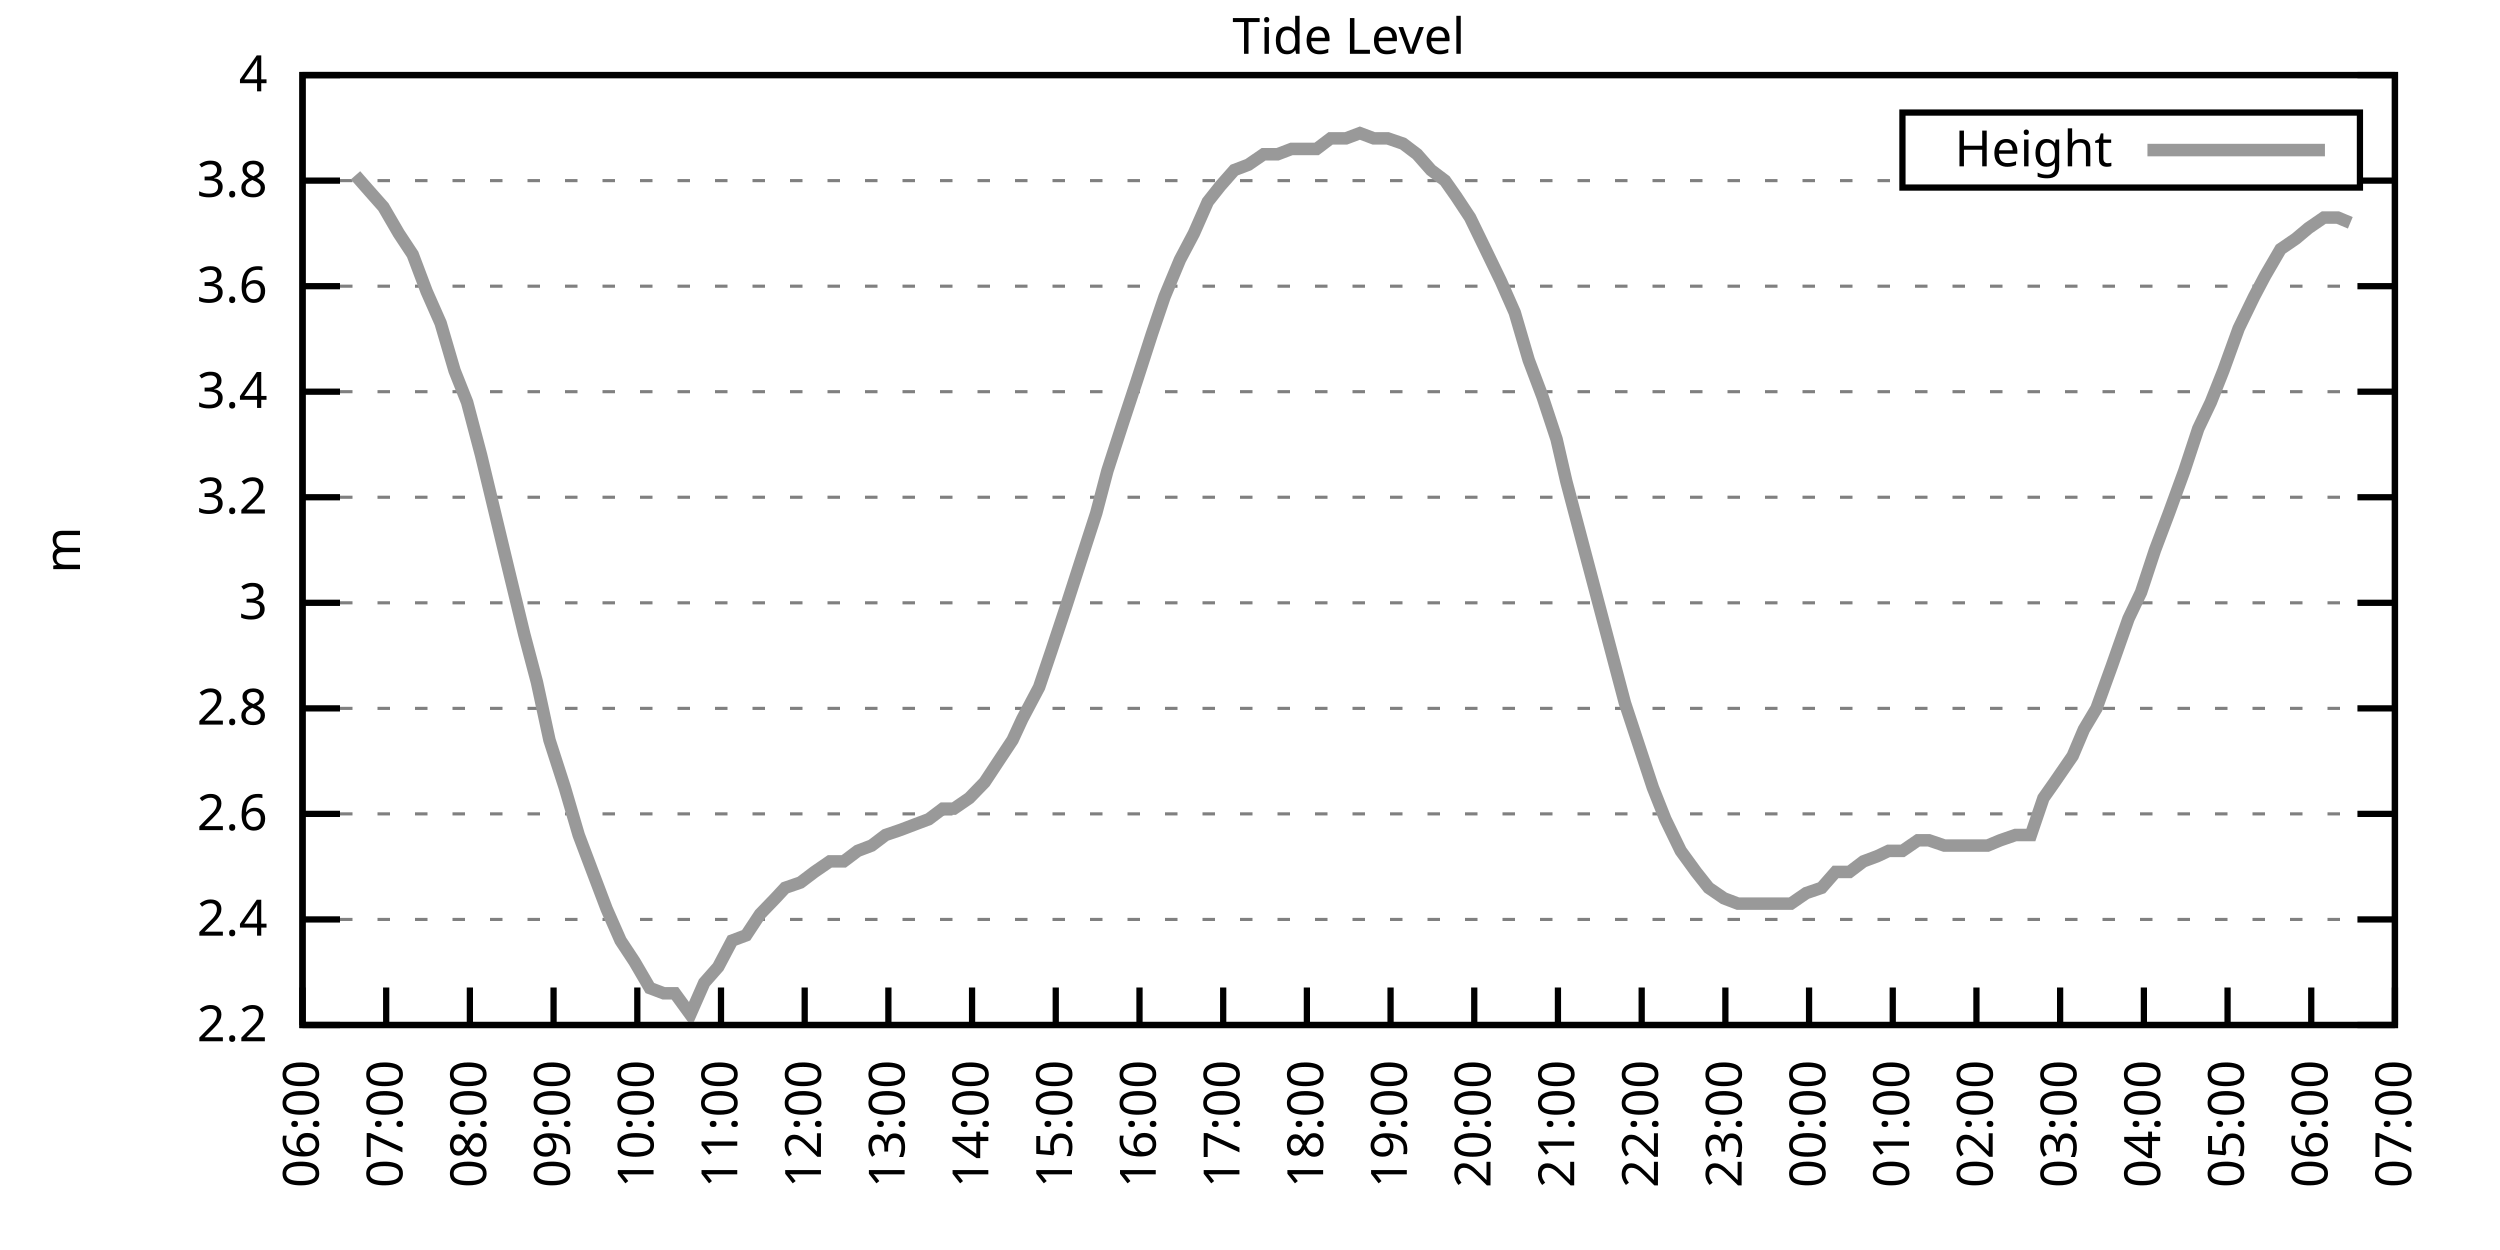
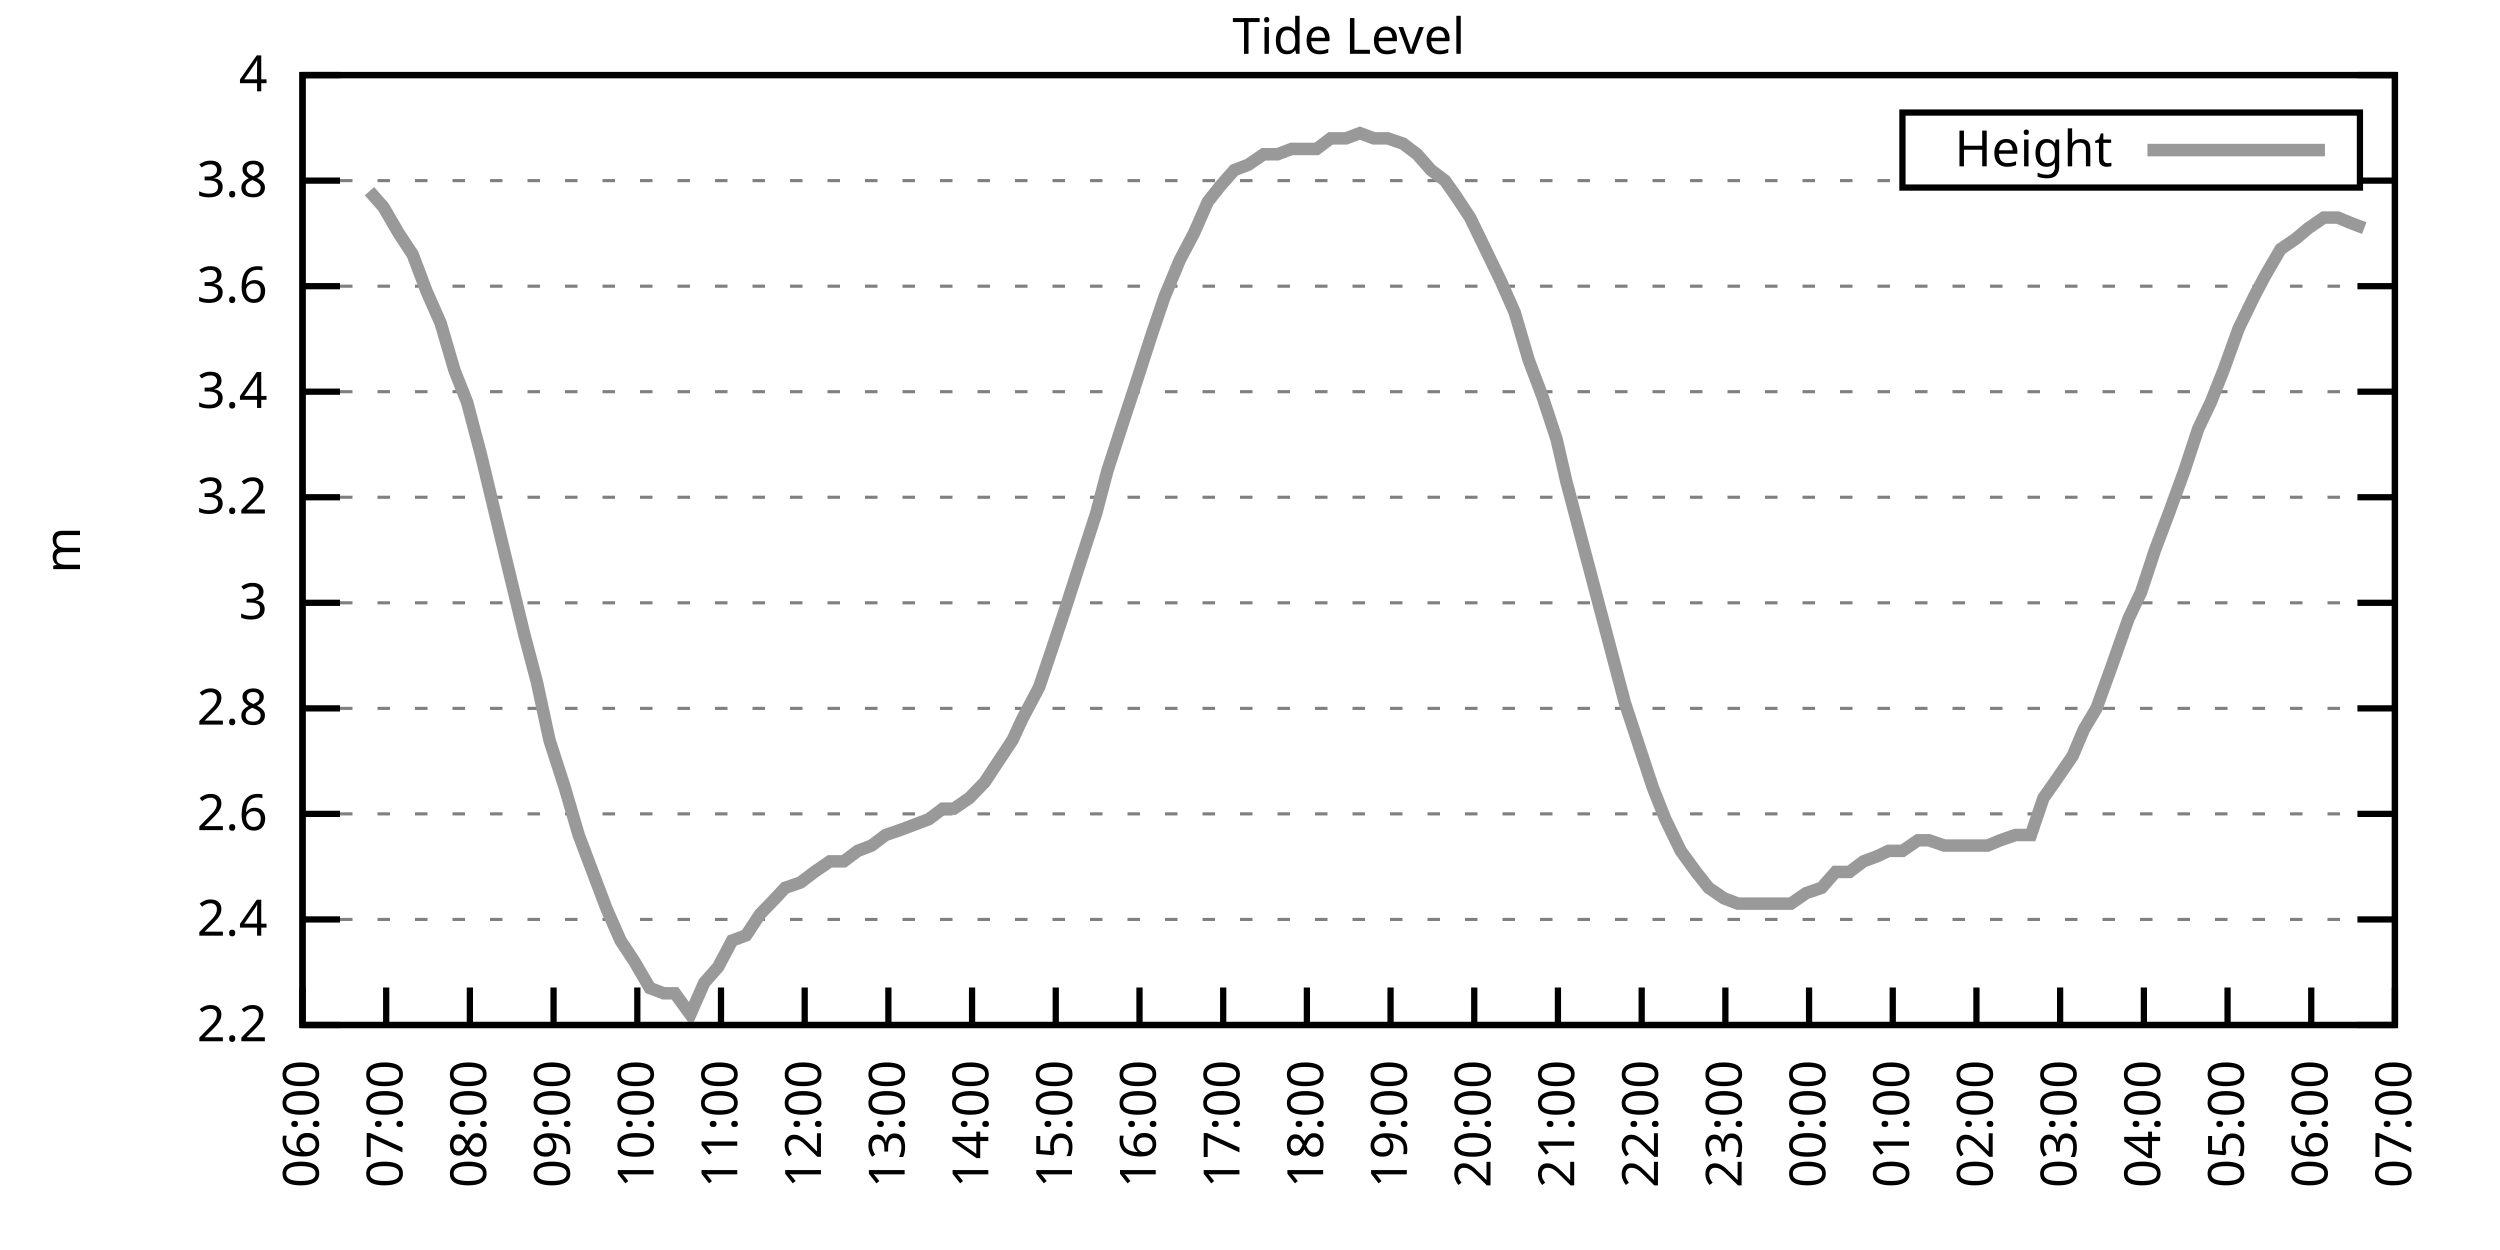
<svg xmlns="http://www.w3.org/2000/svg" xmlns:xlink="http://www.w3.org/1999/xlink" width="400" height="200" viewBox="0 0 400 200">
  <g id="gnuplot_canvas">
    <rect x="0" y="0" width="400" height="200" fill="none" />
    <defs>
      <circle id="gpDot" r="0.5" stroke-width="0.5" stroke="currentColor" />
      <path id="gpPt0" stroke-width="0.333" stroke="currentColor" d="M-1,0 h2 M0,-1 v2" />
      <path id="gpPt1" stroke-width="0.333" stroke="currentColor" d="M-1,-1 L1,1 M1,-1 L-1,1" />
      <path id="gpPt2" stroke-width="0.333" stroke="currentColor" d="M-1,0 L1,0 M0,-1 L0,1 M-1,-1 L1,1 M-1,1 L1,-1" />
      <rect id="gpPt3" stroke-width="0.333" stroke="currentColor" x="-1" y="-1" width="2" height="2" />
      <rect id="gpPt4" stroke-width="0.333" stroke="currentColor" fill="currentColor" x="-1" y="-1" width="2" height="2" />
      <circle id="gpPt5" stroke-width="0.333" stroke="currentColor" cx="0" cy="0" r="1" />
      <use xlink:href="#gpPt5" id="gpPt6" fill="currentColor" stroke="none" />
      <path id="gpPt7" stroke-width="0.333" stroke="currentColor" d="M0,-1.33 L-1.33,0.67 L1.33,0.67 z" />
      <use xlink:href="#gpPt7" id="gpPt8" fill="currentColor" stroke="none" />
      <use xlink:href="#gpPt7" id="gpPt9" stroke="currentColor" transform="rotate(180)" />
      <use xlink:href="#gpPt9" id="gpPt10" fill="currentColor" stroke="none" />
      <use xlink:href="#gpPt3" id="gpPt11" stroke="currentColor" transform="rotate(45)" />
      <use xlink:href="#gpPt11" id="gpPt12" fill="currentColor" stroke="none" />
      <path id="gpPt13" stroke-width="0.333" stroke="currentColor" d="M0,1.330 L1.265,0.411 L0.782,-1.067 L-0.782,-1.076 L-1.265,0.411 z" />
      <use xlink:href="#gpPt13" id="gpPt14" fill="currentColor" stroke="none" />
      <filter id="textbox" filterUnits="objectBoundingBox" x="0" y="0" height="1" width="1">
        <feFlood flood-color="white" flood-opacity="1" result="bgnd" />
        <feComposite in="SourceGraphic" in2="bgnd" operator="atop" />
      </filter>
      <filter id="greybox" filterUnits="objectBoundingBox" x="0" y="0" height="1" width="1">
        <feFlood flood-color="lightgrey" flood-opacity="1" result="grey" />
        <feComposite in="SourceGraphic" in2="grey" operator="atop" />
      </filter>
    </defs>
    <g fill="none" color="white" stroke="currentColor" stroke-width="1.00" stroke-linecap="butt" stroke-linejoin="miter">
</g>
    <g fill="none" color="black" stroke="currentColor" stroke-width="1.00" stroke-linecap="butt" stroke-linejoin="miter">
      <g stroke="none" shape-rendering="crispEdges">
        <polygon fill="rgb(255, 255, 255)" points="48.40,164.00 383.18,164.00 383.18,12.02 48.40,12.02 " />
      </g>
    </g>
    <g fill="none" color="black" stroke="currentColor" stroke-width="1.00" stroke-linecap="butt" stroke-linejoin="miter">
</g>
    <g fill="none" color="black" stroke="black" stroke-width="0.50" stroke-linecap="butt" stroke-linejoin="miter">
</g>
    <g fill="none" color="gray" stroke="currentColor" stroke-width="0.50" stroke-linecap="butt" stroke-linejoin="miter">
      <path stroke="gray" stroke-dasharray="2,4" class="gridline" d="M48.40,164.00 L383.19,164.00  " />
    </g>
    <g fill="none" color="gray" stroke="gray" stroke-width="1.00" stroke-linecap="butt" stroke-linejoin="miter">
</g>
    <g fill="none" color="black" stroke="currentColor" stroke-width="1.00" stroke-linecap="butt" stroke-linejoin="miter">
      <path stroke="black" d="M48.40,164.00 L54.40,164.00 M383.19,164.00 L377.19,164.00  " />
      <g transform="translate(42.80,166.60)" stroke="none" fill="black" font-family="Sans" font-size="8.00" text-anchor="end">
        <text>
          <tspan font-family="Sans"> 2.2</tspan>
        </text>
      </g>
    </g>
    <g fill="none" color="black" stroke="currentColor" stroke-width="1.00" stroke-linecap="butt" stroke-linejoin="miter">
</g>
    <g fill="none" color="black" stroke="black" stroke-width="0.50" stroke-linecap="butt" stroke-linejoin="miter">
</g>
    <g fill="none" color="gray" stroke="currentColor" stroke-width="0.50" stroke-linecap="butt" stroke-linejoin="miter">
      <path stroke="gray" stroke-dasharray="2,4" class="gridline" d="M48.40,147.11 L383.19,147.11  " />
    </g>
    <g fill="none" color="gray" stroke="gray" stroke-width="1.00" stroke-linecap="butt" stroke-linejoin="miter">
</g>
    <g fill="none" color="black" stroke="currentColor" stroke-width="1.00" stroke-linecap="butt" stroke-linejoin="miter">
      <path stroke="black" d="M48.40,147.11 L54.40,147.11 M383.19,147.11 L377.19,147.11  " />
      <g transform="translate(42.80,149.71)" stroke="none" fill="black" font-family="Sans" font-size="8.00" text-anchor="end">
        <text>
          <tspan font-family="Sans"> 2.4</tspan>
        </text>
      </g>
    </g>
    <g fill="none" color="black" stroke="currentColor" stroke-width="1.00" stroke-linecap="butt" stroke-linejoin="miter">
</g>
    <g fill="none" color="black" stroke="black" stroke-width="0.50" stroke-linecap="butt" stroke-linejoin="miter">
</g>
    <g fill="none" color="gray" stroke="currentColor" stroke-width="0.50" stroke-linecap="butt" stroke-linejoin="miter">
      <path stroke="gray" stroke-dasharray="2,4" class="gridline" d="M48.40,130.22 L383.19,130.22  " />
    </g>
    <g fill="none" color="gray" stroke="gray" stroke-width="1.00" stroke-linecap="butt" stroke-linejoin="miter">
</g>
    <g fill="none" color="black" stroke="currentColor" stroke-width="1.00" stroke-linecap="butt" stroke-linejoin="miter">
      <path stroke="black" d="M48.40,130.22 L54.40,130.22 M383.19,130.22 L377.19,130.22  " />
      <g transform="translate(42.80,132.82)" stroke="none" fill="black" font-family="Sans" font-size="8.00" text-anchor="end">
        <text>
          <tspan font-family="Sans"> 2.6</tspan>
        </text>
      </g>
    </g>
    <g fill="none" color="black" stroke="currentColor" stroke-width="1.00" stroke-linecap="butt" stroke-linejoin="miter">
</g>
    <g fill="none" color="black" stroke="black" stroke-width="0.50" stroke-linecap="butt" stroke-linejoin="miter">
</g>
    <g fill="none" color="gray" stroke="currentColor" stroke-width="0.50" stroke-linecap="butt" stroke-linejoin="miter">
      <path stroke="gray" stroke-dasharray="2,4" class="gridline" d="M48.40,113.34 L383.19,113.34  " />
    </g>
    <g fill="none" color="gray" stroke="gray" stroke-width="1.00" stroke-linecap="butt" stroke-linejoin="miter">
</g>
    <g fill="none" color="black" stroke="currentColor" stroke-width="1.00" stroke-linecap="butt" stroke-linejoin="miter">
      <path stroke="black" d="M48.40,113.34 L54.40,113.34 M383.19,113.34 L377.19,113.34  " />
      <g transform="translate(42.80,115.94)" stroke="none" fill="black" font-family="Sans" font-size="8.00" text-anchor="end">
        <text>
          <tspan font-family="Sans"> 2.8</tspan>
        </text>
      </g>
    </g>
    <g fill="none" color="black" stroke="currentColor" stroke-width="1.00" stroke-linecap="butt" stroke-linejoin="miter">
</g>
    <g fill="none" color="black" stroke="black" stroke-width="0.50" stroke-linecap="butt" stroke-linejoin="miter">
</g>
    <g fill="none" color="gray" stroke="currentColor" stroke-width="0.50" stroke-linecap="butt" stroke-linejoin="miter">
      <path stroke="gray" stroke-dasharray="2,4" class="gridline" d="M48.40,96.45 L383.19,96.45  " />
    </g>
    <g fill="none" color="gray" stroke="gray" stroke-width="1.00" stroke-linecap="butt" stroke-linejoin="miter">
</g>
    <g fill="none" color="black" stroke="currentColor" stroke-width="1.00" stroke-linecap="butt" stroke-linejoin="miter">
      <path stroke="black" d="M48.40,96.45 L54.40,96.45 M383.19,96.45 L377.19,96.45  " />
      <g transform="translate(42.80,99.05)" stroke="none" fill="black" font-family="Sans" font-size="8.00" text-anchor="end">
        <text>
          <tspan font-family="Sans"> 3</tspan>
        </text>
      </g>
    </g>
    <g fill="none" color="black" stroke="currentColor" stroke-width="1.00" stroke-linecap="butt" stroke-linejoin="miter">
</g>
    <g fill="none" color="black" stroke="black" stroke-width="0.50" stroke-linecap="butt" stroke-linejoin="miter">
</g>
    <g fill="none" color="gray" stroke="currentColor" stroke-width="0.50" stroke-linecap="butt" stroke-linejoin="miter">
      <path stroke="gray" stroke-dasharray="2,4" class="gridline" d="M48.40,79.56 L383.19,79.56  " />
    </g>
    <g fill="none" color="gray" stroke="gray" stroke-width="1.00" stroke-linecap="butt" stroke-linejoin="miter">
</g>
    <g fill="none" color="black" stroke="currentColor" stroke-width="1.00" stroke-linecap="butt" stroke-linejoin="miter">
      <path stroke="black" d="M48.40,79.56 L54.40,79.56 M383.19,79.56 L377.19,79.56  " />
      <g transform="translate(42.80,82.16)" stroke="none" fill="black" font-family="Sans" font-size="8.00" text-anchor="end">
        <text>
          <tspan font-family="Sans"> 3.2</tspan>
        </text>
      </g>
    </g>
    <g fill="none" color="black" stroke="currentColor" stroke-width="1.00" stroke-linecap="butt" stroke-linejoin="miter">
</g>
    <g fill="none" color="black" stroke="black" stroke-width="0.50" stroke-linecap="butt" stroke-linejoin="miter">
</g>
    <g fill="none" color="gray" stroke="currentColor" stroke-width="0.50" stroke-linecap="butt" stroke-linejoin="miter">
      <path stroke="gray" stroke-dasharray="2,4" class="gridline" d="M48.40,62.67 L383.19,62.67  " />
    </g>
    <g fill="none" color="gray" stroke="gray" stroke-width="1.00" stroke-linecap="butt" stroke-linejoin="miter">
</g>
    <g fill="none" color="black" stroke="currentColor" stroke-width="1.00" stroke-linecap="butt" stroke-linejoin="miter">
      <path stroke="black" d="M48.40,62.67 L54.40,62.67 M383.19,62.67 L377.19,62.67  " />
      <g transform="translate(42.80,65.27)" stroke="none" fill="black" font-family="Sans" font-size="8.00" text-anchor="end">
        <text>
          <tspan font-family="Sans"> 3.4</tspan>
        </text>
      </g>
    </g>
    <g fill="none" color="black" stroke="currentColor" stroke-width="1.00" stroke-linecap="butt" stroke-linejoin="miter">
</g>
    <g fill="none" color="black" stroke="black" stroke-width="0.50" stroke-linecap="butt" stroke-linejoin="miter">
</g>
    <g fill="none" color="gray" stroke="currentColor" stroke-width="0.50" stroke-linecap="butt" stroke-linejoin="miter">
      <path stroke="gray" stroke-dasharray="2,4" class="gridline" d="M48.40,45.79 L383.19,45.79  " />
    </g>
    <g fill="none" color="gray" stroke="gray" stroke-width="1.00" stroke-linecap="butt" stroke-linejoin="miter">
</g>
    <g fill="none" color="black" stroke="currentColor" stroke-width="1.00" stroke-linecap="butt" stroke-linejoin="miter">
      <path stroke="black" d="M48.40,45.79 L54.40,45.79 M383.19,45.79 L377.19,45.79  " />
      <g transform="translate(42.80,48.39)" stroke="none" fill="black" font-family="Sans" font-size="8.00" text-anchor="end">
        <text>
          <tspan font-family="Sans"> 3.6</tspan>
        </text>
      </g>
    </g>
    <g fill="none" color="black" stroke="currentColor" stroke-width="1.00" stroke-linecap="butt" stroke-linejoin="miter">
</g>
    <g fill="none" color="black" stroke="black" stroke-width="0.50" stroke-linecap="butt" stroke-linejoin="miter">
</g>
    <g fill="none" color="gray" stroke="currentColor" stroke-width="0.50" stroke-linecap="butt" stroke-linejoin="miter">
      <path stroke="gray" stroke-dasharray="2,4" class="gridline" d="M48.40,28.90 L304.39,28.90 M377.59,28.90 L383.19,28.90  " />
    </g>
    <g fill="none" color="gray" stroke="gray" stroke-width="1.00" stroke-linecap="butt" stroke-linejoin="miter">
</g>
    <g fill="none" color="black" stroke="currentColor" stroke-width="1.00" stroke-linecap="butt" stroke-linejoin="miter">
      <path stroke="black" d="M48.40,28.90 L54.40,28.90 M383.19,28.90 L377.19,28.90  " />
      <g transform="translate(42.80,31.50)" stroke="none" fill="black" font-family="Sans" font-size="8.00" text-anchor="end">
        <text>
          <tspan font-family="Sans"> 3.8</tspan>
        </text>
      </g>
    </g>
    <g fill="none" color="black" stroke="currentColor" stroke-width="1.00" stroke-linecap="butt" stroke-linejoin="miter">
</g>
    <g fill="none" color="black" stroke="black" stroke-width="0.50" stroke-linecap="butt" stroke-linejoin="miter">
</g>
    <g fill="none" color="gray" stroke="currentColor" stroke-width="0.50" stroke-linecap="butt" stroke-linejoin="miter">
      <path stroke="gray" stroke-dasharray="2,4" class="gridline" d="M48.40,12.01 L383.19,12.01  " />
    </g>
    <g fill="none" color="gray" stroke="gray" stroke-width="1.00" stroke-linecap="butt" stroke-linejoin="miter">
</g>
    <g fill="none" color="black" stroke="currentColor" stroke-width="1.00" stroke-linecap="butt" stroke-linejoin="miter">
      <path stroke="black" d="M48.40,12.01 L54.40,12.01 M383.19,12.01 L377.19,12.01  " />
      <g transform="translate(42.80,14.61)" stroke="none" fill="black" font-family="Sans" font-size="8.00" text-anchor="end">
        <text>
          <tspan font-family="Sans"> 4</tspan>
        </text>
      </g>
    </g>
    <g fill="none" color="black" stroke="currentColor" stroke-width="1.00" stroke-linecap="butt" stroke-linejoin="miter">
      <path stroke="black" d="M48.40,164.00 L48.40,158.00  " />
      <g transform="translate(51.00,169.60) rotate(270.00)" stroke="none" fill="black" font-family="Sans" font-size="8.00" text-anchor="end">
        <text>
          <tspan font-family="Sans">06:00</tspan>
        </text>
      </g>
    </g>
    <g fill="none" color="black" stroke="currentColor" stroke-width="1.00" stroke-linecap="butt" stroke-linejoin="miter">
      <path stroke="black" d="M61.79,164.00 L61.79,158.00  " />
      <g transform="translate(64.39,169.60) rotate(270.00)" stroke="none" fill="black" font-family="Sans" font-size="8.00" text-anchor="end">
        <text>
          <tspan font-family="Sans">07:00</tspan>
        </text>
      </g>
    </g>
    <g fill="none" color="black" stroke="currentColor" stroke-width="1.00" stroke-linecap="butt" stroke-linejoin="miter">
      <path stroke="black" d="M75.18,164.00 L75.18,158.00  " />
      <g transform="translate(77.78,169.60) rotate(270.00)" stroke="none" fill="black" font-family="Sans" font-size="8.00" text-anchor="end">
        <text>
          <tspan font-family="Sans">08:00</tspan>
        </text>
      </g>
    </g>
    <g fill="none" color="black" stroke="currentColor" stroke-width="1.00" stroke-linecap="butt" stroke-linejoin="miter">
      <path stroke="black" d="M88.57,164.00 L88.57,158.00  " />
      <g transform="translate(91.17,169.60) rotate(270.00)" stroke="none" fill="black" font-family="Sans" font-size="8.00" text-anchor="end">
        <text>
          <tspan font-family="Sans">09:00</tspan>
        </text>
      </g>
    </g>
    <g fill="none" color="black" stroke="currentColor" stroke-width="1.00" stroke-linecap="butt" stroke-linejoin="miter">
      <path stroke="black" d="M101.97,164.00 L101.97,158.00  " />
      <g transform="translate(104.57,169.60) rotate(270.00)" stroke="none" fill="black" font-family="Sans" font-size="8.00" text-anchor="end">
        <text>
          <tspan font-family="Sans">10:00</tspan>
        </text>
      </g>
    </g>
    <g fill="none" color="black" stroke="currentColor" stroke-width="1.00" stroke-linecap="butt" stroke-linejoin="miter">
      <path stroke="black" d="M115.36,164.00 L115.36,158.00  " />
      <g transform="translate(117.96,169.60) rotate(270.00)" stroke="none" fill="black" font-family="Sans" font-size="8.00" text-anchor="end">
        <text>
          <tspan font-family="Sans">11:00</tspan>
        </text>
      </g>
    </g>
    <g fill="none" color="black" stroke="currentColor" stroke-width="1.00" stroke-linecap="butt" stroke-linejoin="miter">
      <path stroke="black" d="M128.75,164.00 L128.75,158.00  " />
      <g transform="translate(131.35,169.60) rotate(270.00)" stroke="none" fill="black" font-family="Sans" font-size="8.00" text-anchor="end">
        <text>
          <tspan font-family="Sans">12:00</tspan>
        </text>
      </g>
    </g>
    <g fill="none" color="black" stroke="currentColor" stroke-width="1.00" stroke-linecap="butt" stroke-linejoin="miter">
      <path stroke="black" d="M142.14,164.00 L142.14,158.00  " />
      <g transform="translate(144.74,169.60) rotate(270.00)" stroke="none" fill="black" font-family="Sans" font-size="8.00" text-anchor="end">
        <text>
          <tspan font-family="Sans">13:00</tspan>
        </text>
      </g>
    </g>
    <g fill="none" color="black" stroke="currentColor" stroke-width="1.00" stroke-linecap="butt" stroke-linejoin="miter">
      <path stroke="black" d="M155.53,164.00 L155.53,158.00  " />
      <g transform="translate(158.13,169.60) rotate(270.00)" stroke="none" fill="black" font-family="Sans" font-size="8.00" text-anchor="end">
        <text>
          <tspan font-family="Sans">14:00</tspan>
        </text>
      </g>
    </g>
    <g fill="none" color="black" stroke="currentColor" stroke-width="1.00" stroke-linecap="butt" stroke-linejoin="miter">
      <path stroke="black" d="M168.92,164.00 L168.92,158.00  " />
      <g transform="translate(171.52,169.60) rotate(270.00)" stroke="none" fill="black" font-family="Sans" font-size="8.00" text-anchor="end">
        <text>
          <tspan font-family="Sans">15:00</tspan>
        </text>
      </g>
    </g>
    <g fill="none" color="black" stroke="currentColor" stroke-width="1.00" stroke-linecap="butt" stroke-linejoin="miter">
      <path stroke="black" d="M182.32,164.00 L182.32,158.00  " />
      <g transform="translate(184.92,169.60) rotate(270.00)" stroke="none" fill="black" font-family="Sans" font-size="8.00" text-anchor="end">
        <text>
          <tspan font-family="Sans">16:00</tspan>
        </text>
      </g>
    </g>
    <g fill="none" color="black" stroke="currentColor" stroke-width="1.00" stroke-linecap="butt" stroke-linejoin="miter">
      <path stroke="black" d="M195.71,164.00 L195.71,158.00  " />
      <g transform="translate(198.31,169.60) rotate(270.00)" stroke="none" fill="black" font-family="Sans" font-size="8.00" text-anchor="end">
        <text>
          <tspan font-family="Sans">17:00</tspan>
        </text>
      </g>
    </g>
    <g fill="none" color="black" stroke="currentColor" stroke-width="1.00" stroke-linecap="butt" stroke-linejoin="miter">
      <path stroke="black" d="M209.10,164.00 L209.10,158.00  " />
      <g transform="translate(211.70,169.60) rotate(270.00)" stroke="none" fill="black" font-family="Sans" font-size="8.00" text-anchor="end">
        <text>
          <tspan font-family="Sans">18:00</tspan>
        </text>
      </g>
    </g>
    <g fill="none" color="black" stroke="currentColor" stroke-width="1.00" stroke-linecap="butt" stroke-linejoin="miter">
      <path stroke="black" d="M222.49,164.00 L222.49,158.00  " />
      <g transform="translate(225.09,169.60) rotate(270.00)" stroke="none" fill="black" font-family="Sans" font-size="8.00" text-anchor="end">
        <text>
          <tspan font-family="Sans">19:00</tspan>
        </text>
      </g>
    </g>
    <g fill="none" color="black" stroke="currentColor" stroke-width="1.00" stroke-linecap="butt" stroke-linejoin="miter">
      <path stroke="black" d="M235.88,164.00 L235.88,158.00  " />
      <g transform="translate(238.48,169.60) rotate(270.00)" stroke="none" fill="black" font-family="Sans" font-size="8.00" text-anchor="end">
        <text>
          <tspan font-family="Sans">20:00</tspan>
        </text>
      </g>
    </g>
    <g fill="none" color="black" stroke="currentColor" stroke-width="1.00" stroke-linecap="butt" stroke-linejoin="miter">
      <path stroke="black" d="M249.27,164.00 L249.27,158.00  " />
      <g transform="translate(251.87,169.60) rotate(270.00)" stroke="none" fill="black" font-family="Sans" font-size="8.00" text-anchor="end">
        <text>
          <tspan font-family="Sans">21:00</tspan>
        </text>
      </g>
    </g>
    <g fill="none" color="black" stroke="currentColor" stroke-width="1.00" stroke-linecap="butt" stroke-linejoin="miter">
      <path stroke="black" d="M262.67,164.00 L262.67,158.00  " />
      <g transform="translate(265.27,169.60) rotate(270.00)" stroke="none" fill="black" font-family="Sans" font-size="8.00" text-anchor="end">
        <text>
          <tspan font-family="Sans">22:00</tspan>
        </text>
      </g>
    </g>
    <g fill="none" color="black" stroke="currentColor" stroke-width="1.00" stroke-linecap="butt" stroke-linejoin="miter">
      <path stroke="black" d="M276.06,164.00 L276.06,158.00  " />
      <g transform="translate(278.66,169.60) rotate(270.00)" stroke="none" fill="black" font-family="Sans" font-size="8.00" text-anchor="end">
        <text>
          <tspan font-family="Sans">23:00</tspan>
        </text>
      </g>
    </g>
    <g fill="none" color="black" stroke="currentColor" stroke-width="1.00" stroke-linecap="butt" stroke-linejoin="miter">
      <path stroke="black" d="M289.45,164.00 L289.45,158.00  " />
      <g transform="translate(292.05,169.60) rotate(270.00)" stroke="none" fill="black" font-family="Sans" font-size="8.00" text-anchor="end">
        <text>
          <tspan font-family="Sans">00:00</tspan>
        </text>
      </g>
    </g>
    <g fill="none" color="black" stroke="currentColor" stroke-width="1.00" stroke-linecap="butt" stroke-linejoin="miter">
      <path stroke="black" d="M302.84,164.00 L302.84,158.00  " />
      <g transform="translate(305.44,169.60) rotate(270.00)" stroke="none" fill="black" font-family="Sans" font-size="8.00" text-anchor="end">
        <text>
          <tspan font-family="Sans">01:00</tspan>
        </text>
      </g>
    </g>
    <g fill="none" color="black" stroke="currentColor" stroke-width="1.00" stroke-linecap="butt" stroke-linejoin="miter">
      <path stroke="black" d="M316.23,164.00 L316.23,158.00  " />
      <g transform="translate(318.83,169.60) rotate(270.00)" stroke="none" fill="black" font-family="Sans" font-size="8.00" text-anchor="end">
        <text>
          <tspan font-family="Sans">02:00</tspan>
        </text>
      </g>
    </g>
    <g fill="none" color="black" stroke="currentColor" stroke-width="1.00" stroke-linecap="butt" stroke-linejoin="miter">
      <path stroke="black" d="M329.62,164.00 L329.62,158.00  " />
      <g transform="translate(332.22,169.60) rotate(270.00)" stroke="none" fill="black" font-family="Sans" font-size="8.00" text-anchor="end">
        <text>
          <tspan font-family="Sans">03:00</tspan>
        </text>
      </g>
    </g>
    <g fill="none" color="black" stroke="currentColor" stroke-width="1.00" stroke-linecap="butt" stroke-linejoin="miter">
      <path stroke="black" d="M343.02,164.00 L343.02,158.00  " />
      <g transform="translate(345.62,169.60) rotate(270.00)" stroke="none" fill="black" font-family="Sans" font-size="8.00" text-anchor="end">
        <text>
          <tspan font-family="Sans">04:00</tspan>
        </text>
      </g>
    </g>
    <g fill="none" color="black" stroke="currentColor" stroke-width="1.00" stroke-linecap="butt" stroke-linejoin="miter">
      <path stroke="black" d="M356.41,164.00 L356.41,158.00  " />
      <g transform="translate(359.01,169.60) rotate(270.00)" stroke="none" fill="black" font-family="Sans" font-size="8.00" text-anchor="end">
        <text>
          <tspan font-family="Sans">05:00</tspan>
        </text>
      </g>
    </g>
    <g fill="none" color="black" stroke="currentColor" stroke-width="1.00" stroke-linecap="butt" stroke-linejoin="miter">
      <path stroke="black" d="M369.80,164.00 L369.80,158.00  " />
      <g transform="translate(372.40,169.60) rotate(270.00)" stroke="none" fill="black" font-family="Sans" font-size="8.00" text-anchor="end">
        <text>
          <tspan font-family="Sans">06:00</tspan>
        </text>
      </g>
    </g>
    <g fill="none" color="black" stroke="currentColor" stroke-width="1.00" stroke-linecap="butt" stroke-linejoin="miter">
      <path stroke="black" d="M383.19,164.00 L383.19,158.00  " />
      <g transform="translate(385.79,169.60) rotate(270.00)" stroke="none" fill="black" font-family="Sans" font-size="8.00" text-anchor="end">
        <text>
          <tspan font-family="Sans">07:00</tspan>
        </text>
      </g>
    </g>
    <g fill="none" color="black" stroke="currentColor" stroke-width="1.00" stroke-linecap="butt" stroke-linejoin="miter">
</g>
    <g fill="none" color="black" stroke="currentColor" stroke-width="1.00" stroke-linecap="butt" stroke-linejoin="miter">
      <path stroke="black" d="M48.40,12.01 L48.40,164.00 L383.19,164.00 L383.19,12.01 L48.40,12.01 Z  " />
    </g>
    <g fill="none" color="black" stroke="currentColor" stroke-width="1.00" stroke-linecap="butt" stroke-linejoin="miter">
</g>
    <g fill="none" color="black" stroke="currentColor" stroke-width="1.00" stroke-linecap="butt" stroke-linejoin="miter">
      <path stroke="black" d="M304.39,30.01 L304.39,18.01 L377.59,18.01 L377.59,30.01 L304.39,30.01 Z  " />
    </g>
    <g id="Tide_level_plot_1">
      <g fill="none" color="white" stroke="black" stroke-width="2.00" stroke-linecap="butt" stroke-linejoin="miter">
</g>
      <g fill="none" color="black" stroke="currentColor" stroke-width="2.00" stroke-linecap="butt" stroke-linejoin="miter">
        <g transform="translate(337.99,26.61)" stroke="none" fill="black" font-family="Sans" font-size="8.00" text-anchor="end">
          <text>
            <tspan font-family="Sans">Height</tspan>
          </text>
        </g>
      </g>
      <g fill="none" color="black" stroke="currentColor" stroke-width="2.00" stroke-linecap="butt" stroke-linejoin="miter">
-         <path stroke="rgb(153, 153, 153)" d="M343.59,24.01 L371.99,24.01 M56.88,28.05 L59.11,30.59 L61.35,33.12 L63.80,37.34 L66.03,40.72 L68.26,46.63   L70.50,51.70 L72.73,59.30 L74.74,64.36 L76.97,72.81 L81.43,91.38 L83.89,101.52 L85.90,109.11 L87.91,118.40   L90.36,126.00 L92.59,133.60 L94.82,139.51 L97.06,145.42 L99.29,150.49 L101.52,153.87 L103.98,158.09 L106.21,158.93   L107.99,158.93 L110.45,162.31 L112.68,157.24 L114.91,154.71 L117.14,150.49 L119.38,149.65 L121.61,146.27 L124.06,143.73   L125.62,142.05 L128.08,141.20 L130.31,139.51 L132.77,137.82 L135.00,137.82 L137.23,136.14 L139.46,135.29 L141.69,133.60   L144.15,132.76 L146.38,131.91 L148.61,131.07 L150.85,129.38 L152.63,129.38 L155.09,127.69 L157.54,125.16 L159.77,121.78   L162.01,118.40 L163.57,115.03 L166.25,109.96 L168.25,104.05 L170.49,97.29 L172.94,89.69 L175.40,82.09 L177.18,75.34   L179.64,67.74 L181.87,60.98 L184.32,53.39 L186.33,47.47 L188.79,41.56 L191.02,37.34 L193.25,32.28 L195.26,29.74   L197.49,27.21 L199.73,26.36 L202.18,24.68 L204.41,24.68 L206.64,23.83 L208.88,23.83 L210.66,23.83 L212.89,22.14   L215.35,22.14 L217.58,21.30 L219.81,22.14 L222.04,22.14 L224.50,22.99 L226.73,24.68 L228.96,27.21 L231.20,28.90   L232.98,31.43 L235.21,34.81 L237.67,39.87 L240.12,44.94 L242.36,50.01 L244.59,57.61 L246.82,63.52 L249.05,70.27   L250.61,77.03 L253.51,88.00 L255.30,94.76 L257.53,103.20 L259.99,112.49 L262.22,119.25 L264.45,126.00 L266.46,131.07   L268.92,136.14 L271.37,139.51 L273.38,142.05 L275.83,143.73 L278.07,144.58 L280.30,144.58 L281.86,144.58 L284.32,144.58   L286.55,144.58 L289.00,142.89 L291.46,142.05 L293.69,139.51 L295.92,139.51 L298.15,137.82 L300.39,136.98 L302.17,136.14   L304.40,136.14 L306.86,134.45 L308.64,134.45 L311.10,135.29 L313.11,135.29 L316.01,135.29 L318.02,135.29 L320.03,134.45   L322.48,133.60 L324.94,133.60 L326.95,127.69 L328.73,125.16 L331.63,120.94 L333.42,116.71 L335.43,113.34 L337.88,106.58   L340.56,98.98 L342.57,94.76 L344.80,88.00 L347.03,82.09 L349.49,75.34 L351.72,68.58 L353.73,64.36 L355.74,59.30   L358.19,52.54 L360.65,47.47 L362.43,44.10 L364.89,39.87 L367.34,38.19 L369.35,36.50 L371.81,34.81 L374.04,34.81   L376.05,35.65  " />
+         <path stroke="rgb(153, 153, 153)" d="M343.59,24.01 L371.99,24.01 M59.11,30.59 L61.35,33.12 L63.80,37.34 L66.03,40.72 L68.26,46.63 L70.50,51.70   L72.73,59.30 L74.74,64.36 L76.97,72.81 L81.43,91.38 L83.89,101.52 L85.90,109.11 L87.91,118.40 L90.36,126.00   L92.59,133.60 L94.82,139.51 L97.06,145.42 L99.29,150.49 L101.52,153.87 L103.98,158.09 L106.21,158.93 L107.99,158.93   L110.45,162.31 L112.68,157.24 L114.91,154.71 L117.14,150.49 L119.38,149.65 L121.61,146.27 L124.06,143.73 L125.62,142.05   L128.08,141.20 L130.31,139.51 L132.77,137.82 L135.00,137.82 L137.23,136.14 L139.46,135.29 L141.69,133.60 L144.15,132.76   L146.38,131.91 L148.61,131.07 L150.85,129.38 L152.63,129.38 L155.09,127.69 L157.54,125.16 L159.77,121.78 L162.01,118.40   L163.57,115.03 L166.25,109.96 L168.25,104.05 L170.49,97.29 L172.94,89.69 L175.40,82.09 L177.18,75.34 L179.64,67.74   L181.87,60.98 L184.32,53.39 L186.33,47.47 L188.79,41.56 L191.02,37.34 L193.25,32.28 L195.26,29.74 L197.49,27.21   L199.73,26.36 L202.18,24.68 L204.41,24.68 L206.64,23.83 L208.88,23.83 L210.66,23.83 L212.89,22.14 L215.35,22.14   L217.58,21.30 L219.81,22.14 L222.04,22.14 L224.50,22.99 L226.73,24.68 L228.96,27.21 L231.20,28.90 L232.98,31.43   L235.21,34.81 L237.67,39.87 L240.12,44.94 L242.36,50.01 L244.59,57.61 L246.82,63.52 L249.05,70.27 L250.61,77.03   L253.51,88.00 L255.30,94.76 L257.53,103.20 L259.99,112.49 L262.22,119.25 L264.45,126.00 L266.46,131.07 L268.92,136.14   L271.37,139.51 L273.38,142.05 L275.83,143.73 L278.07,144.58 L280.30,144.58 L281.86,144.58 L284.32,144.58 L286.55,144.58   L289.00,142.89 L291.46,142.05 L293.69,139.51 L295.92,139.51 L298.15,137.82 L300.39,136.98 L302.17,136.14 L304.40,136.14   L306.86,134.45 L308.64,134.45 L311.10,135.29 L313.11,135.29 L316.01,135.29 L318.02,135.29 L320.03,134.45 L322.48,133.60   L324.94,133.60 L326.95,127.69 L328.73,125.16 L331.63,120.94 L333.42,116.71 L335.43,113.34 L337.88,106.58 L340.56,98.98   L342.57,94.76 L344.80,88.00 L347.03,82.09 L349.49,75.34 L351.72,68.58 L353.73,64.36 L355.74,59.30 L358.19,52.54   L360.65,47.47 L362.43,44.10 L364.89,39.87 L367.34,38.19 L369.35,36.50 L371.81,34.81 L374.04,34.81 L376.05,35.65   L378.28,36.50  " />
      </g>
    </g>
    <g fill="none" color="black" stroke="currentColor" stroke-width="2.00" stroke-linecap="butt" stroke-linejoin="miter">
</g>
    <g fill="none" color="black" stroke="black" stroke-width="1.00" stroke-linecap="butt" stroke-linejoin="miter">
</g>
    <g fill="none" color="black" stroke="currentColor" stroke-width="1.00" stroke-linecap="butt" stroke-linejoin="miter">
      <path stroke="black" d="M48.40,12.01 L48.40,164.00 L383.19,164.00 L383.19,12.01 L48.40,12.01 Z  " />
      <g transform="translate(12.80,88.01) rotate(270.00)" stroke="none" fill="black" font-family="Sans" font-size="8.00" text-anchor="middle">
        <text>
          <tspan font-family="Sans">m</tspan>
        </text>
      </g>
    </g>
    <g fill="none" color="black" stroke="currentColor" stroke-width="1.00" stroke-linecap="butt" stroke-linejoin="miter">
</g>
    <g fill="none" color="black" stroke="currentColor" stroke-width="1.00" stroke-linecap="butt" stroke-linejoin="miter">
      <g transform="translate(215.79,8.61)" stroke="none" fill="black" font-family="Sans" font-size="8.00" text-anchor="middle">
        <text>
          <tspan font-family="Sans">Tide Level</tspan>
        </text>
      </g>
    </g>
    <g fill="none" color="black" stroke="currentColor" stroke-width="1.00" stroke-linecap="butt" stroke-linejoin="miter">
</g>
  </g>
</svg>
